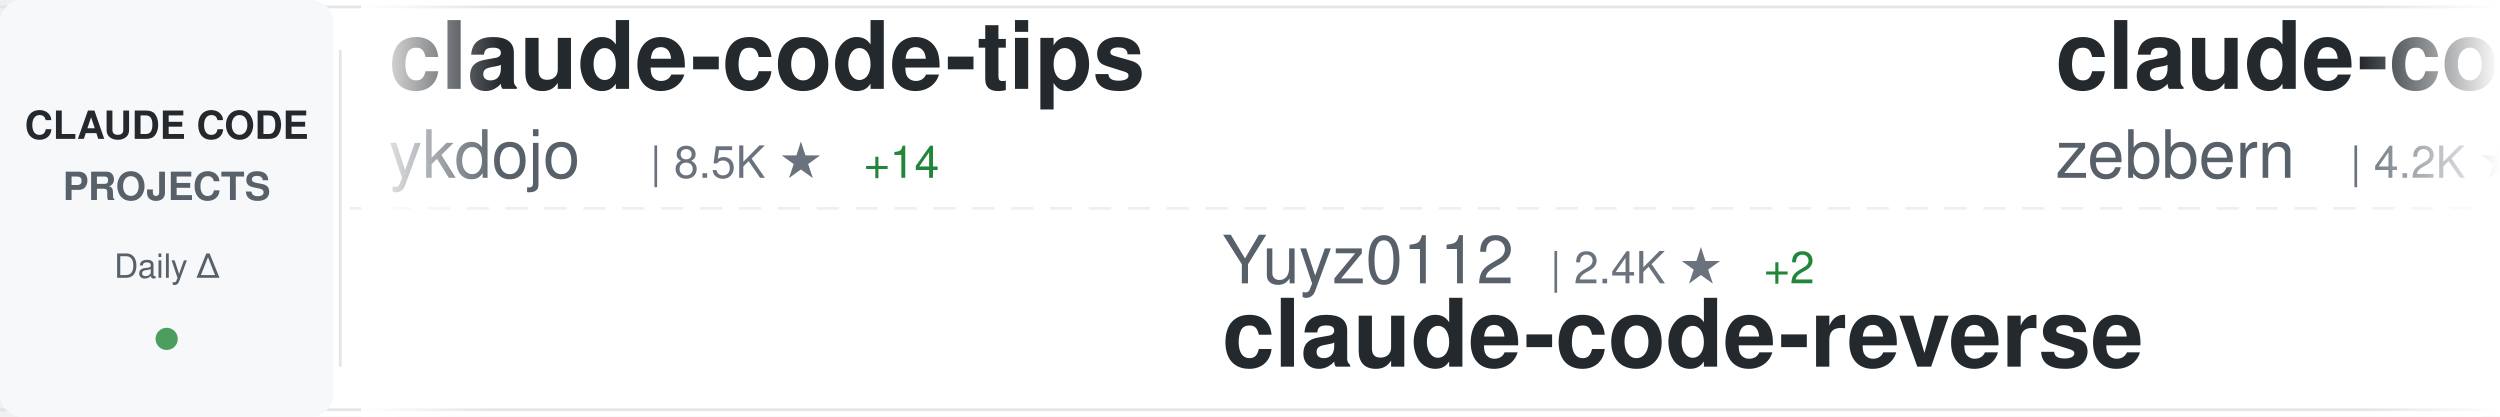
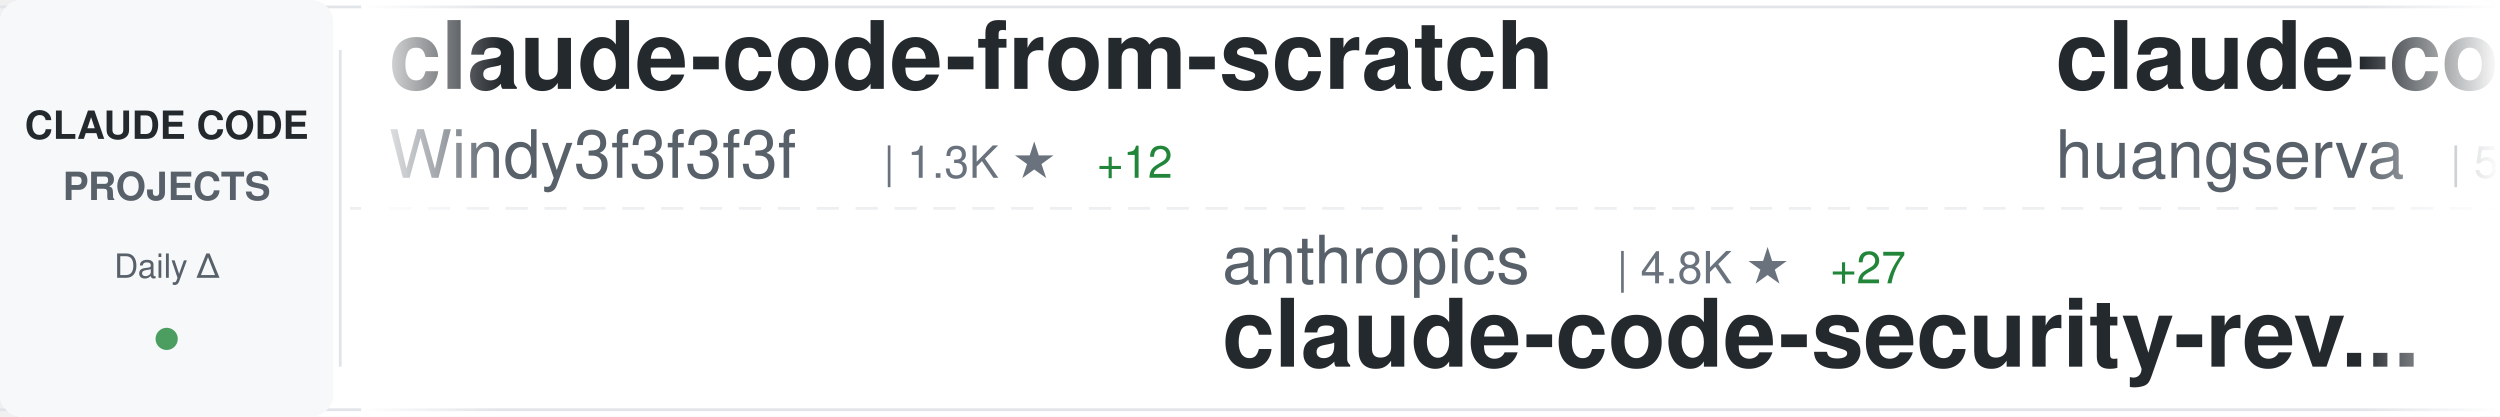
<svg xmlns="http://www.w3.org/2000/svg" width="900" height="150">
  <defs>
    <linearGradient id="awesomeLeftFade" x1="0%" y1="0%" x2="100%" y2="0%">
      <stop offset="0%" style="stop-color:#ffffff;stop-opacity:1" />
      <stop offset="100%" style="stop-color:#ffffff;stop-opacity:0" />
    </linearGradient>
    <linearGradient id="awesomeRightFade" x1="0%" y1="0%" x2="100%" y2="0%">
      <stop offset="0%" style="stop-color:#ffffff;stop-opacity:0" />
      <stop offset="100%" style="stop-color:#ffffff;stop-opacity:1" />
    </linearGradient>
  </defs>
  <rect width="900" height="150" fill="#ffffff" rx="8" />
  <rect x="0" y="2" width="900" height="1" fill="#e1e4e8" />
  <rect x="0" y="147" width="900" height="1" fill="#e1e4e8" />
  <line x1="0" y1="75" x2="900" y2="75" stroke="#e1e4e8" stroke-width="1" stroke-dasharray="8 6" opacity="0.6" />
  <rect x="0" y="0" width="120" height="150" fill="#f6f8fa" rx="8" />
  <text x="60" y="50" font-family="-apple-system, BlinkMacSystemFont, 'Segoe UI', Helvetica, Arial, sans-serif" font-size="14" font-weight="600" fill="#24292e" text-anchor="middle">CLAUDE CODE</text>
  <text x="60" y="72" font-family="-apple-system, BlinkMacSystemFont, 'Segoe UI', Helvetica, Arial, sans-serif" font-size="14" font-weight="600" fill="#586069" text-anchor="middle">PROJECTS</text>
  <text x="60" y="100" font-family="-apple-system, BlinkMacSystemFont, 'Segoe UI', Helvetica, Arial, sans-serif" font-size="12" font-weight="500" fill="#586069" text-anchor="middle">Daily Δ</text>
  <circle cx="60" cy="122" r="4" fill="#22863a" opacity="0.8" />
  <rect x="122" y="18" width="1" height="114" fill="#e1e4e8" />
  <clipPath id="awesomeTickerClip">
    <rect x="130" y="0" width="770" height="150" />
  </clipPath>
  <g clip-path="url(#awesomeTickerClip)">
    <g id="awesomeTickerItems">
      <animateTransform attributeName="transform" attributeType="XML" type="translate" from="0 0" to="-3000 0" dur="54s" repeatCount="indefinite" />
      <g transform="translate(0, 0)">
-         <text x="140" y="32" font-family="-apple-system, BlinkMacSystemFont, 'Segoe UI', Helvetica, Arial, sans-serif" font-size="34" font-weight="600" fill="#24292e">claude-code-tips</text>
-         <text x="140" y="64" font-family="-apple-system, BlinkMacSystemFont, 'Segoe UI', Helvetica, Arial, sans-serif" font-size="24" font-weight="400" fill="#586069">ykdojo</text>
-         <text x="234" y="64" font-family="-apple-system, BlinkMacSystemFont, 'Segoe UI', Helvetica, Arial, sans-serif" font-size="16" font-weight="500" fill="#6a737d">| 8.5K ★</text>
-         <text x="311" y="64" font-family="-apple-system, BlinkMacSystemFont, 'Segoe UI', Helvetica, Arial, sans-serif" font-size="16" font-weight="500" fill="#22863a"> +14</text>
+         <text x="140" y="32" font-family="-apple-system, BlinkMacSystemFont, 'Segoe UI', Helvetica, Arial, sans-serif" font-size="34" font-weight="600" fill="#24292e">claude-code-from-scratch</text>
+         <text x="140" y="64" font-family="-apple-system, BlinkMacSystemFont, 'Segoe UI', Helvetica, Arial, sans-serif" font-size="24" font-weight="400" fill="#586069">Windy3f3f3f3f</text>
+         <text x="318" y="64" font-family="-apple-system, BlinkMacSystemFont, 'Segoe UI', Helvetica, Arial, sans-serif" font-size="16" font-weight="500" fill="#6a737d">| 1.3K ★</text>
+         <text x="395" y="64" font-family="-apple-system, BlinkMacSystemFont, 'Segoe UI', Helvetica, Arial, sans-serif" font-size="16" font-weight="500" fill="#22863a"> +12</text>
      </g>
      <g transform="translate(300, 0)">
-         <text x="140" y="102" font-family="-apple-system, BlinkMacSystemFont, 'Segoe UI', Helvetica, Arial, sans-serif" font-size="24" font-weight="400" fill="#586069">Yuyz0112</text>
-         <text x="258" y="102" font-family="-apple-system, BlinkMacSystemFont, 'Segoe UI', Helvetica, Arial, sans-serif" font-size="16" font-weight="500" fill="#6a737d">| 2.4K ★</text>
-         <text x="335" y="102" font-family="-apple-system, BlinkMacSystemFont, 'Segoe UI', Helvetica, Arial, sans-serif" font-size="16" font-weight="500" fill="#22863a"> +2</text>
-         <text x="140" y="132" font-family="-apple-system, BlinkMacSystemFont, 'Segoe UI', Helvetica, Arial, sans-serif" font-size="34" font-weight="600" fill="#24292e">claude-code-reverse</text>
+         <text x="140" y="102" font-family="-apple-system, BlinkMacSystemFont, 'Segoe UI', Helvetica, Arial, sans-serif" font-size="24" font-weight="400" fill="#586069">anthropics</text>
+         <text x="282" y="102" font-family="-apple-system, BlinkMacSystemFont, 'Segoe UI', Helvetica, Arial, sans-serif" font-size="16" font-weight="500" fill="#6a737d">| 4.8K ★</text>
+         <text x="359" y="102" font-family="-apple-system, BlinkMacSystemFont, 'Segoe UI', Helvetica, Arial, sans-serif" font-size="16" font-weight="500" fill="#22863a"> +27</text>
+         <text x="140" y="132" font-family="-apple-system, BlinkMacSystemFont, 'Segoe UI', Helvetica, Arial, sans-serif" font-size="34" font-weight="600" fill="#24292e">claude-code-security-rev...</text>
      </g>
      <g transform="translate(600, 0)">
-         <text x="140" y="32" font-family="-apple-system, BlinkMacSystemFont, 'Segoe UI', Helvetica, Arial, sans-serif" font-size="34" font-weight="600" fill="#24292e">claude-code-guide</text>
-         <text x="140" y="64" font-family="-apple-system, BlinkMacSystemFont, 'Segoe UI', Helvetica, Arial, sans-serif" font-size="24" font-weight="400" fill="#586069">zebbern</text>
-         <text x="246" y="64" font-family="-apple-system, BlinkMacSystemFont, 'Segoe UI', Helvetica, Arial, sans-serif" font-size="16" font-weight="500" fill="#6a737d">| 4.2K ★</text>
-         <text x="323" y="64" font-family="-apple-system, BlinkMacSystemFont, 'Segoe UI', Helvetica, Arial, sans-serif" font-size="16" font-weight="500" fill="#22863a"> +3</text>
+         <text x="140" y="32" font-family="-apple-system, BlinkMacSystemFont, 'Segoe UI', Helvetica, Arial, sans-serif" font-size="34" font-weight="600" fill="#24292e">claude-code-cli</text>
+         <text x="140" y="64" font-family="-apple-system, BlinkMacSystemFont, 'Segoe UI', Helvetica, Arial, sans-serif" font-size="24" font-weight="400" fill="#586069">huangserva</text>
+         <text x="282" y="64" font-family="-apple-system, BlinkMacSystemFont, 'Segoe UI', Helvetica, Arial, sans-serif" font-size="16" font-weight="500" fill="#6a737d">| 588 ★</text>
      </g>
      <g transform="translate(900, 0)">
-         <text x="140" y="102" font-family="-apple-system, BlinkMacSystemFont, 'Segoe UI', Helvetica, Arial, sans-serif" font-size="24" font-weight="400" fill="#586069">edmund-io</text>
-         <text x="270" y="102" font-family="-apple-system, BlinkMacSystemFont, 'Segoe UI', Helvetica, Arial, sans-serif" font-size="16" font-weight="500" fill="#6a737d">| 1.4K ★</text>
-         <text x="140" y="132" font-family="-apple-system, BlinkMacSystemFont, 'Segoe UI', Helvetica, Arial, sans-serif" font-size="34" font-weight="600" fill="#24292e">edmunds-claude-code</text>
+         <text x="140" y="102" font-family="-apple-system, BlinkMacSystemFont, 'Segoe UI', Helvetica, Arial, sans-serif" font-size="24" font-weight="400" fill="#586069">AprilNEA</text>
+         <text x="258" y="102" font-family="-apple-system, BlinkMacSystemFont, 'Segoe UI', Helvetica, Arial, sans-serif" font-size="16" font-weight="500" fill="#6a737d">| 384 ★</text>
+         <text x="140" y="132" font-family="-apple-system, BlinkMacSystemFont, 'Segoe UI', Helvetica, Arial, sans-serif" font-size="34" font-weight="600" fill="#24292e">claude-code-source</text>
      </g>
      <g transform="translate(1200, 0)">
-         <text x="140" y="32" font-family="-apple-system, BlinkMacSystemFont, 'Segoe UI', Helvetica, Arial, sans-serif" font-size="34" font-weight="600" fill="#24292e">claude-coder</text>
-         <text x="140" y="64" font-family="-apple-system, BlinkMacSystemFont, 'Segoe UI', Helvetica, Arial, sans-serif" font-size="24" font-weight="400" fill="#586069">kodu-ai</text>
-         <text x="246" y="64" font-family="-apple-system, BlinkMacSystemFont, 'Segoe UI', Helvetica, Arial, sans-serif" font-size="16" font-weight="500" fill="#6a737d">| 5.3K ★</text>
+         <text x="140" y="32" font-family="-apple-system, BlinkMacSystemFont, 'Segoe UI', Helvetica, Arial, sans-serif" font-size="34" font-weight="600" fill="#24292e">Auto-claude-code-researc...</text>
+         <text x="140" y="64" font-family="-apple-system, BlinkMacSystemFont, 'Segoe UI', Helvetica, Arial, sans-serif" font-size="24" font-weight="400" fill="#586069">wanshuiyin</text>
+         <text x="282" y="64" font-family="-apple-system, BlinkMacSystemFont, 'Segoe UI', Helvetica, Arial, sans-serif" font-size="16" font-weight="500" fill="#6a737d">| 10.7K ★</text>
+         <text x="368" y="64" font-family="-apple-system, BlinkMacSystemFont, 'Segoe UI', Helvetica, Arial, sans-serif" font-size="16" font-weight="500" fill="#22863a"> +123</text>
      </g>
      <g transform="translate(1500, 0)">
-         <text x="140" y="102" font-family="-apple-system, BlinkMacSystemFont, 'Segoe UI', Helvetica, Arial, sans-serif" font-size="24" font-weight="400" fill="#586069">alejandrobalderas</text>
-         <text x="366" y="102" font-family="-apple-system, BlinkMacSystemFont, 'Segoe UI', Helvetica, Arial, sans-serif" font-size="16" font-weight="500" fill="#6a737d">| 2.1K ★</text>
-         <text x="443" y="102" font-family="-apple-system, BlinkMacSystemFont, 'Segoe UI', Helvetica, Arial, sans-serif" font-size="16" font-weight="500" fill="#22863a"> +16</text>
-         <text x="140" y="132" font-family="-apple-system, BlinkMacSystemFont, 'Segoe UI', Helvetica, Arial, sans-serif" font-size="34" font-weight="600" fill="#24292e">claude-code-from-source</text>
+         <text x="140" y="102" font-family="-apple-system, BlinkMacSystemFont, 'Segoe UI', Helvetica, Arial, sans-serif" font-size="24" font-weight="400" fill="#586069">anthropics</text>
+         <text x="282" y="102" font-family="-apple-system, BlinkMacSystemFont, 'Segoe UI', Helvetica, Arial, sans-serif" font-size="16" font-weight="500" fill="#6a737d">| 7.7K ★</text>
+         <text x="359" y="102" font-family="-apple-system, BlinkMacSystemFont, 'Segoe UI', Helvetica, Arial, sans-serif" font-size="16" font-weight="500" fill="#22863a"> +14</text>
+         <text x="140" y="132" font-family="-apple-system, BlinkMacSystemFont, 'Segoe UI', Helvetica, Arial, sans-serif" font-size="34" font-weight="600" fill="#24292e">claude-code-action</text>
      </g>
      <g transform="translate(1800, 0)">
-         <text x="140" y="32" font-family="-apple-system, BlinkMacSystemFont, 'Segoe UI', Helvetica, Arial, sans-serif" font-size="34" font-weight="600" fill="#24292e">claude-howto</text>
-         <text x="140" y="64" font-family="-apple-system, BlinkMacSystemFont, 'Segoe UI', Helvetica, Arial, sans-serif" font-size="24" font-weight="400" fill="#586069">luongnv89</text>
-         <text x="270" y="64" font-family="-apple-system, BlinkMacSystemFont, 'Segoe UI', Helvetica, Arial, sans-serif" font-size="16" font-weight="500" fill="#6a737d">| 34.3K ★</text>
-         <text x="356" y="64" font-family="-apple-system, BlinkMacSystemFont, 'Segoe UI', Helvetica, Arial, sans-serif" font-size="16" font-weight="500" fill="#22863a"> +104</text>
+         <text x="140" y="32" font-family="-apple-system, BlinkMacSystemFont, 'Segoe UI', Helvetica, Arial, sans-serif" font-size="34" font-weight="600" fill="#24292e">claude-code-source</text>
+         <text x="140" y="64" font-family="-apple-system, BlinkMacSystemFont, 'Segoe UI', Helvetica, Arial, sans-serif" font-size="24" font-weight="400" fill="#586069">hangsman</text>
+         <text x="258" y="64" font-family="-apple-system, BlinkMacSystemFont, 'Segoe UI', Helvetica, Arial, sans-serif" font-size="16" font-weight="500" fill="#6a737d">| 781 ★</text>
+         <text x="326" y="64" font-family="-apple-system, BlinkMacSystemFont, 'Segoe UI', Helvetica, Arial, sans-serif" font-size="16" font-weight="500" fill="#22863a"> +1</text>
      </g>
      <g transform="translate(2100, 0)">
-         <text x="140" y="102" font-family="-apple-system, BlinkMacSystemFont, 'Segoe UI', Helvetica, Arial, sans-serif" font-size="24" font-weight="400" fill="#586069">guanshan</text>
-         <text x="258" y="102" font-family="-apple-system, BlinkMacSystemFont, 'Segoe UI', Helvetica, Arial, sans-serif" font-size="16" font-weight="500" fill="#6a737d">| 59 ★</text>
-         <text x="140" y="132" font-family="-apple-system, BlinkMacSystemFont, 'Segoe UI', Helvetica, Arial, sans-serif" font-size="34" font-weight="600" fill="#24292e">ClaudeCode</text>
+         <text x="140" y="102" font-family="-apple-system, BlinkMacSystemFont, 'Segoe UI', Helvetica, Arial, sans-serif" font-size="24" font-weight="400" fill="#586069">Hyper66666</text>
+         <text x="282" y="102" font-family="-apple-system, BlinkMacSystemFont, 'Segoe UI', Helvetica, Arial, sans-serif" font-size="16" font-weight="500" fill="#6a737d">| 215 ★</text>
+         <text x="350" y="102" font-family="-apple-system, BlinkMacSystemFont, 'Segoe UI', Helvetica, Arial, sans-serif" font-size="16" font-weight="500" fill="#22863a"> +1</text>
+         <text x="140" y="132" font-family="-apple-system, BlinkMacSystemFont, 'Segoe UI', Helvetica, Arial, sans-serif" font-size="34" font-weight="600" fill="#24292e">claude-code-sourcemap</text>
      </g>
      <g transform="translate(2400, 0)">
-         <text x="140" y="32" font-family="-apple-system, BlinkMacSystemFont, 'Segoe UI', Helvetica, Arial, sans-serif" font-size="34" font-weight="600" fill="#24292e">nanoclaw</text>
-         <text x="140" y="64" font-family="-apple-system, BlinkMacSystemFont, 'Segoe UI', Helvetica, Arial, sans-serif" font-size="24" font-weight="400" fill="#586069">nanocoai</text>
-         <text x="258" y="64" font-family="-apple-system, BlinkMacSystemFont, 'Segoe UI', Helvetica, Arial, sans-serif" font-size="16" font-weight="500" fill="#6a737d">| 29.4K ★</text>
-         <text x="344" y="64" font-family="-apple-system, BlinkMacSystemFont, 'Segoe UI', Helvetica, Arial, sans-serif" font-size="16" font-weight="500" fill="#22863a"> +46</text>
+         <text x="140" y="32" font-family="-apple-system, BlinkMacSystemFont, 'Segoe UI', Helvetica, Arial, sans-serif" font-size="34" font-weight="600" fill="#24292e">claude_codex_bridge</text>
+         <text x="140" y="64" font-family="-apple-system, BlinkMacSystemFont, 'Segoe UI', Helvetica, Arial, sans-serif" font-size="24" font-weight="400" fill="#586069">SeemSeam</text>
+         <text x="258" y="64" font-family="-apple-system, BlinkMacSystemFont, 'Segoe UI', Helvetica, Arial, sans-serif" font-size="16" font-weight="500" fill="#6a737d">| 2.8K ★</text>
+         <text x="335" y="64" font-family="-apple-system, BlinkMacSystemFont, 'Segoe UI', Helvetica, Arial, sans-serif" font-size="16" font-weight="500" fill="#22863a"> +10</text>
      </g>
      <g transform="translate(2700, 0)">
-         <text x="140" y="102" font-family="-apple-system, BlinkMacSystemFont, 'Segoe UI', Helvetica, Arial, sans-serif" font-size="24" font-weight="400" fill="#586069">nicedreamzapp</text>
-         <text x="318" y="102" font-family="-apple-system, BlinkMacSystemFont, 'Segoe UI', Helvetica, Arial, sans-serif" font-size="16" font-weight="500" fill="#6a737d">| 2.7K ★</text>
-         <text x="395" y="102" font-family="-apple-system, BlinkMacSystemFont, 'Segoe UI', Helvetica, Arial, sans-serif" font-size="16" font-weight="500" fill="#22863a"> +2</text>
-         <text x="140" y="132" font-family="-apple-system, BlinkMacSystemFont, 'Segoe UI', Helvetica, Arial, sans-serif" font-size="34" font-weight="600" fill="#24292e">claude-code-local</text>
+         <text x="140" y="102" font-family="-apple-system, BlinkMacSystemFont, 'Segoe UI', Helvetica, Arial, sans-serif" font-size="24" font-weight="400" fill="#586069">1rgs</text>
+         <text x="210" y="102" font-family="-apple-system, BlinkMacSystemFont, 'Segoe UI', Helvetica, Arial, sans-serif" font-size="16" font-weight="500" fill="#6a737d">| 3.6K ★</text>
+         <text x="287" y="102" font-family="-apple-system, BlinkMacSystemFont, 'Segoe UI', Helvetica, Arial, sans-serif" font-size="16" font-weight="500" fill="#22863a"> +6</text>
+         <text x="140" y="132" font-family="-apple-system, BlinkMacSystemFont, 'Segoe UI', Helvetica, Arial, sans-serif" font-size="34" font-weight="600" fill="#24292e">claude-code-proxy</text>
      </g>
      <g transform="translate(3000, 0)">
-         <text x="140" y="32" font-family="-apple-system, BlinkMacSystemFont, 'Segoe UI', Helvetica, Arial, sans-serif" font-size="34" font-weight="600" fill="#24292e">claude-code-tips</text>
-         <text x="140" y="64" font-family="-apple-system, BlinkMacSystemFont, 'Segoe UI', Helvetica, Arial, sans-serif" font-size="24" font-weight="400" fill="#586069">ykdojo</text>
-         <text x="234" y="64" font-family="-apple-system, BlinkMacSystemFont, 'Segoe UI', Helvetica, Arial, sans-serif" font-size="16" font-weight="500" fill="#6a737d">| 8.5K ★</text>
-         <text x="311" y="64" font-family="-apple-system, BlinkMacSystemFont, 'Segoe UI', Helvetica, Arial, sans-serif" font-size="16" font-weight="500" fill="#22863a"> +14</text>
+         <text x="140" y="32" font-family="-apple-system, BlinkMacSystemFont, 'Segoe UI', Helvetica, Arial, sans-serif" font-size="34" font-weight="600" fill="#24292e">claude-code-from-scratch</text>
+         <text x="140" y="64" font-family="-apple-system, BlinkMacSystemFont, 'Segoe UI', Helvetica, Arial, sans-serif" font-size="24" font-weight="400" fill="#586069">Windy3f3f3f3f</text>
+         <text x="318" y="64" font-family="-apple-system, BlinkMacSystemFont, 'Segoe UI', Helvetica, Arial, sans-serif" font-size="16" font-weight="500" fill="#6a737d">| 1.3K ★</text>
+         <text x="395" y="64" font-family="-apple-system, BlinkMacSystemFont, 'Segoe UI', Helvetica, Arial, sans-serif" font-size="16" font-weight="500" fill="#22863a"> +12</text>
      </g>
      <g transform="translate(3300, 0)">
-         <text x="140" y="102" font-family="-apple-system, BlinkMacSystemFont, 'Segoe UI', Helvetica, Arial, sans-serif" font-size="24" font-weight="400" fill="#586069">Yuyz0112</text>
-         <text x="258" y="102" font-family="-apple-system, BlinkMacSystemFont, 'Segoe UI', Helvetica, Arial, sans-serif" font-size="16" font-weight="500" fill="#6a737d">| 2.4K ★</text>
-         <text x="335" y="102" font-family="-apple-system, BlinkMacSystemFont, 'Segoe UI', Helvetica, Arial, sans-serif" font-size="16" font-weight="500" fill="#22863a"> +2</text>
-         <text x="140" y="132" font-family="-apple-system, BlinkMacSystemFont, 'Segoe UI', Helvetica, Arial, sans-serif" font-size="34" font-weight="600" fill="#24292e">claude-code-reverse</text>
+         <text x="140" y="102" font-family="-apple-system, BlinkMacSystemFont, 'Segoe UI', Helvetica, Arial, sans-serif" font-size="24" font-weight="400" fill="#586069">anthropics</text>
+         <text x="282" y="102" font-family="-apple-system, BlinkMacSystemFont, 'Segoe UI', Helvetica, Arial, sans-serif" font-size="16" font-weight="500" fill="#6a737d">| 4.8K ★</text>
+         <text x="359" y="102" font-family="-apple-system, BlinkMacSystemFont, 'Segoe UI', Helvetica, Arial, sans-serif" font-size="16" font-weight="500" fill="#22863a"> +27</text>
+         <text x="140" y="132" font-family="-apple-system, BlinkMacSystemFont, 'Segoe UI', Helvetica, Arial, sans-serif" font-size="34" font-weight="600" fill="#24292e">claude-code-security-rev...</text>
      </g>
      <g transform="translate(3600, 0)">
-         <text x="140" y="32" font-family="-apple-system, BlinkMacSystemFont, 'Segoe UI', Helvetica, Arial, sans-serif" font-size="34" font-weight="600" fill="#24292e">claude-code-guide</text>
-         <text x="140" y="64" font-family="-apple-system, BlinkMacSystemFont, 'Segoe UI', Helvetica, Arial, sans-serif" font-size="24" font-weight="400" fill="#586069">zebbern</text>
-         <text x="246" y="64" font-family="-apple-system, BlinkMacSystemFont, 'Segoe UI', Helvetica, Arial, sans-serif" font-size="16" font-weight="500" fill="#6a737d">| 4.2K ★</text>
-         <text x="323" y="64" font-family="-apple-system, BlinkMacSystemFont, 'Segoe UI', Helvetica, Arial, sans-serif" font-size="16" font-weight="500" fill="#22863a"> +3</text>
+         <text x="140" y="32" font-family="-apple-system, BlinkMacSystemFont, 'Segoe UI', Helvetica, Arial, sans-serif" font-size="34" font-weight="600" fill="#24292e">claude-code-cli</text>
+         <text x="140" y="64" font-family="-apple-system, BlinkMacSystemFont, 'Segoe UI', Helvetica, Arial, sans-serif" font-size="24" font-weight="400" fill="#586069">huangserva</text>
+         <text x="282" y="64" font-family="-apple-system, BlinkMacSystemFont, 'Segoe UI', Helvetica, Arial, sans-serif" font-size="16" font-weight="500" fill="#6a737d">| 588 ★</text>
      </g>
      <g transform="translate(3900, 0)">
-         <text x="140" y="102" font-family="-apple-system, BlinkMacSystemFont, 'Segoe UI', Helvetica, Arial, sans-serif" font-size="24" font-weight="400" fill="#586069">edmund-io</text>
-         <text x="270" y="102" font-family="-apple-system, BlinkMacSystemFont, 'Segoe UI', Helvetica, Arial, sans-serif" font-size="16" font-weight="500" fill="#6a737d">| 1.4K ★</text>
-         <text x="140" y="132" font-family="-apple-system, BlinkMacSystemFont, 'Segoe UI', Helvetica, Arial, sans-serif" font-size="34" font-weight="600" fill="#24292e">edmunds-claude-code</text>
+         <text x="140" y="102" font-family="-apple-system, BlinkMacSystemFont, 'Segoe UI', Helvetica, Arial, sans-serif" font-size="24" font-weight="400" fill="#586069">AprilNEA</text>
+         <text x="258" y="102" font-family="-apple-system, BlinkMacSystemFont, 'Segoe UI', Helvetica, Arial, sans-serif" font-size="16" font-weight="500" fill="#6a737d">| 384 ★</text>
+         <text x="140" y="132" font-family="-apple-system, BlinkMacSystemFont, 'Segoe UI', Helvetica, Arial, sans-serif" font-size="34" font-weight="600" fill="#24292e">claude-code-source</text>
      </g>
    </g>
  </g>
  <rect x="130" y="0" width="50" height="150" fill="url(#awesomeLeftFade)" />
  <rect x="850" y="0" width="50" height="150" fill="url(#awesomeRightFade)" />
</svg>
